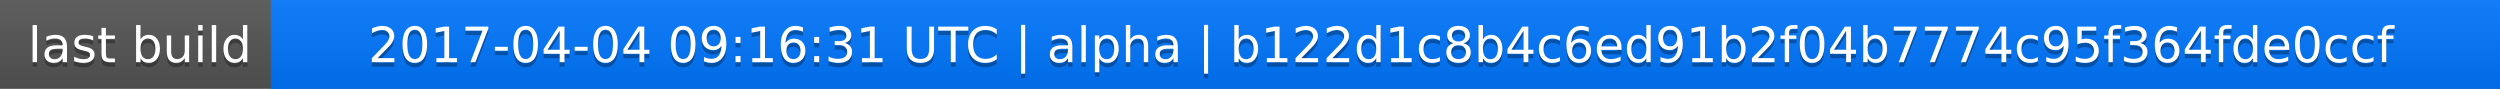
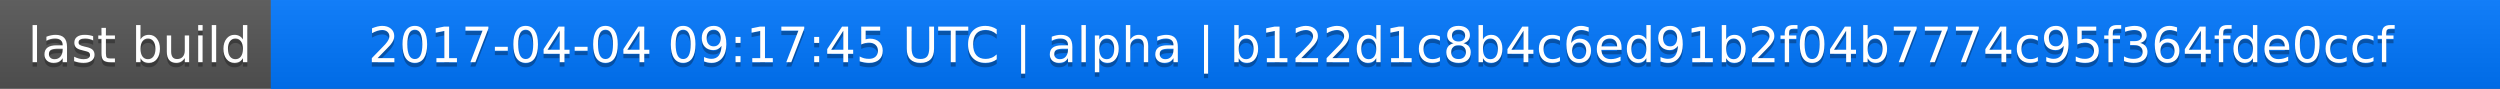
<svg xmlns="http://www.w3.org/2000/svg" width="563" height="20">
  <linearGradient id="a" x2="0" y2="100%">
    <stop offset="0" stop-color="#bbb" stop-opacity=".1" />
    <stop offset="1" stop-opacity=".1" />
  </linearGradient>
  <rect rx="0" width="563" height="20" fill="#555" />
  <rect rx="0" x="61" width="502" height="20" fill="#07f" />
  <path fill="#07f" d="M61 0h4v20h-4z" />
  <rect rx="0" width="563" height="20" fill="url(#a)" />
  <g fill="#fff" text-anchor="middle" font-family="DejaVu Sans,Verdana,Geneva,sans-serif" font-size="11">
    <text x="31.5" y="15" fill="#010101" fill-opacity=".3">last build</text>
    <text x="31.5" y="14">last build</text>
-     <text x="311" y="15" fill="#010101" fill-opacity=".3">2017-04-04 09:16:31 UTC | alpha | b122d1c8b4c6ed91b2f04b7774c95f364fde0ccf</text>
-     <text x="311" y="14">2017-04-04 09:16:31 UTC | alpha | b122d1c8b4c6ed91b2f04b7774c95f364fde0ccf</text>
+     <text x="311" y="15" fill="#010101" fill-opacity=".3">2017-04-04 09:17:45 UTC | alpha | b122d1c8b4c6ed91b2f04b7774c95f364fde0ccf</text>
+     <text x="311" y="14">2017-04-04 09:17:45 UTC | alpha | b122d1c8b4c6ed91b2f04b7774c95f364fde0ccf</text>
  </g>
</svg>
